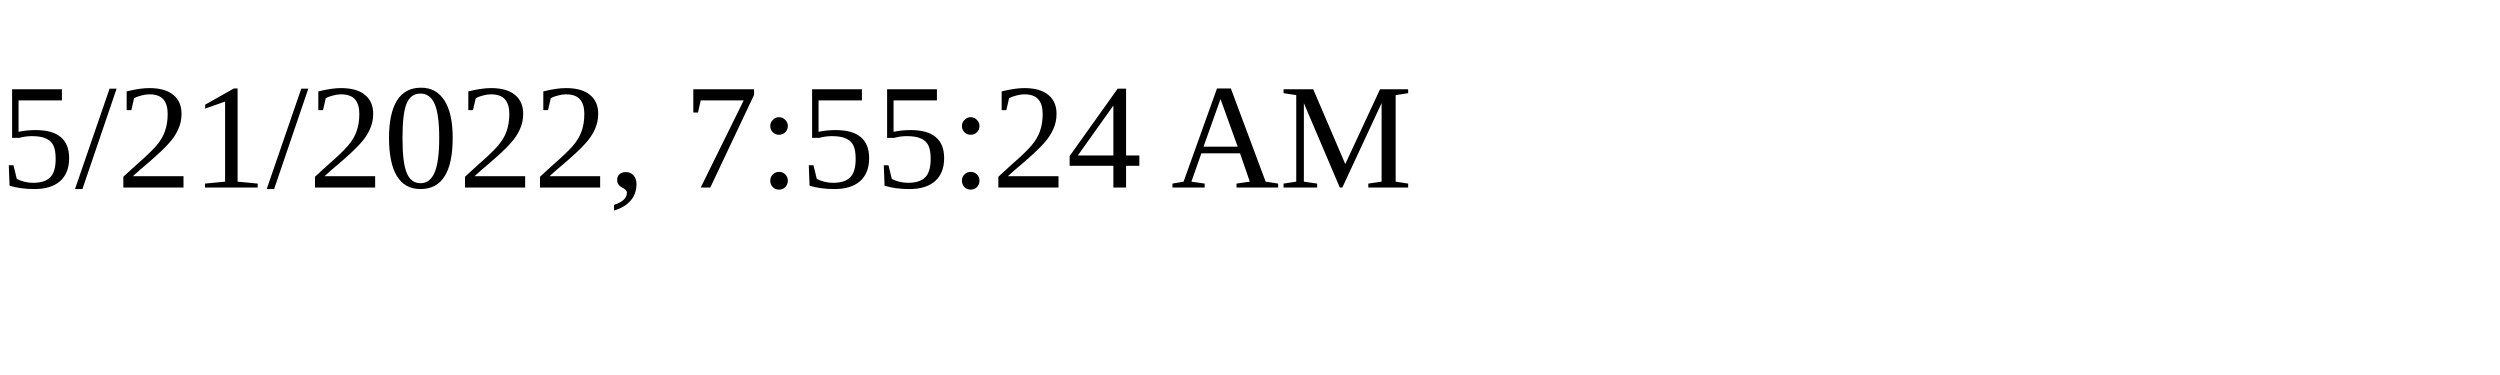
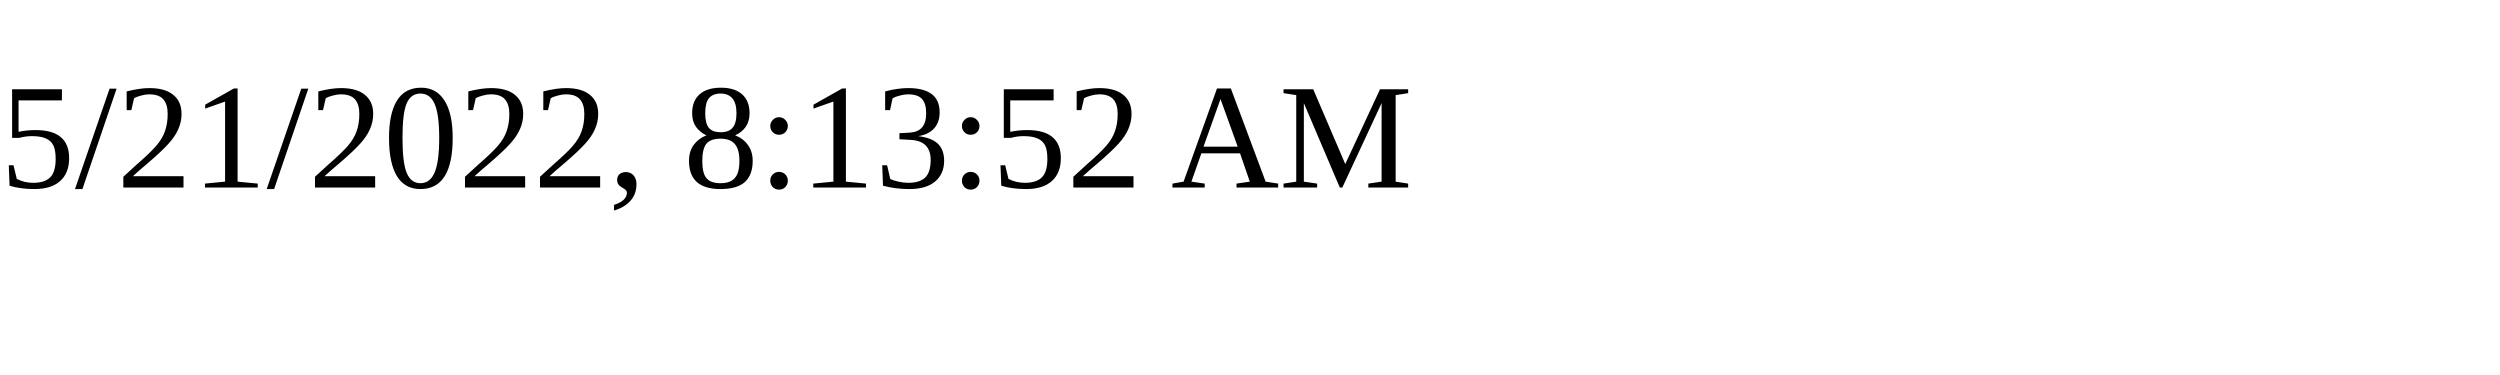
<svg xmlns="http://www.w3.org/2000/svg" height="30" width="200">
-   <text x="0" y="15">5/21/2022, 7:55:24 AM</text>
+   <text x="0" y="15">5/21/2022, 8:13:52 AM</text>
</svg>
